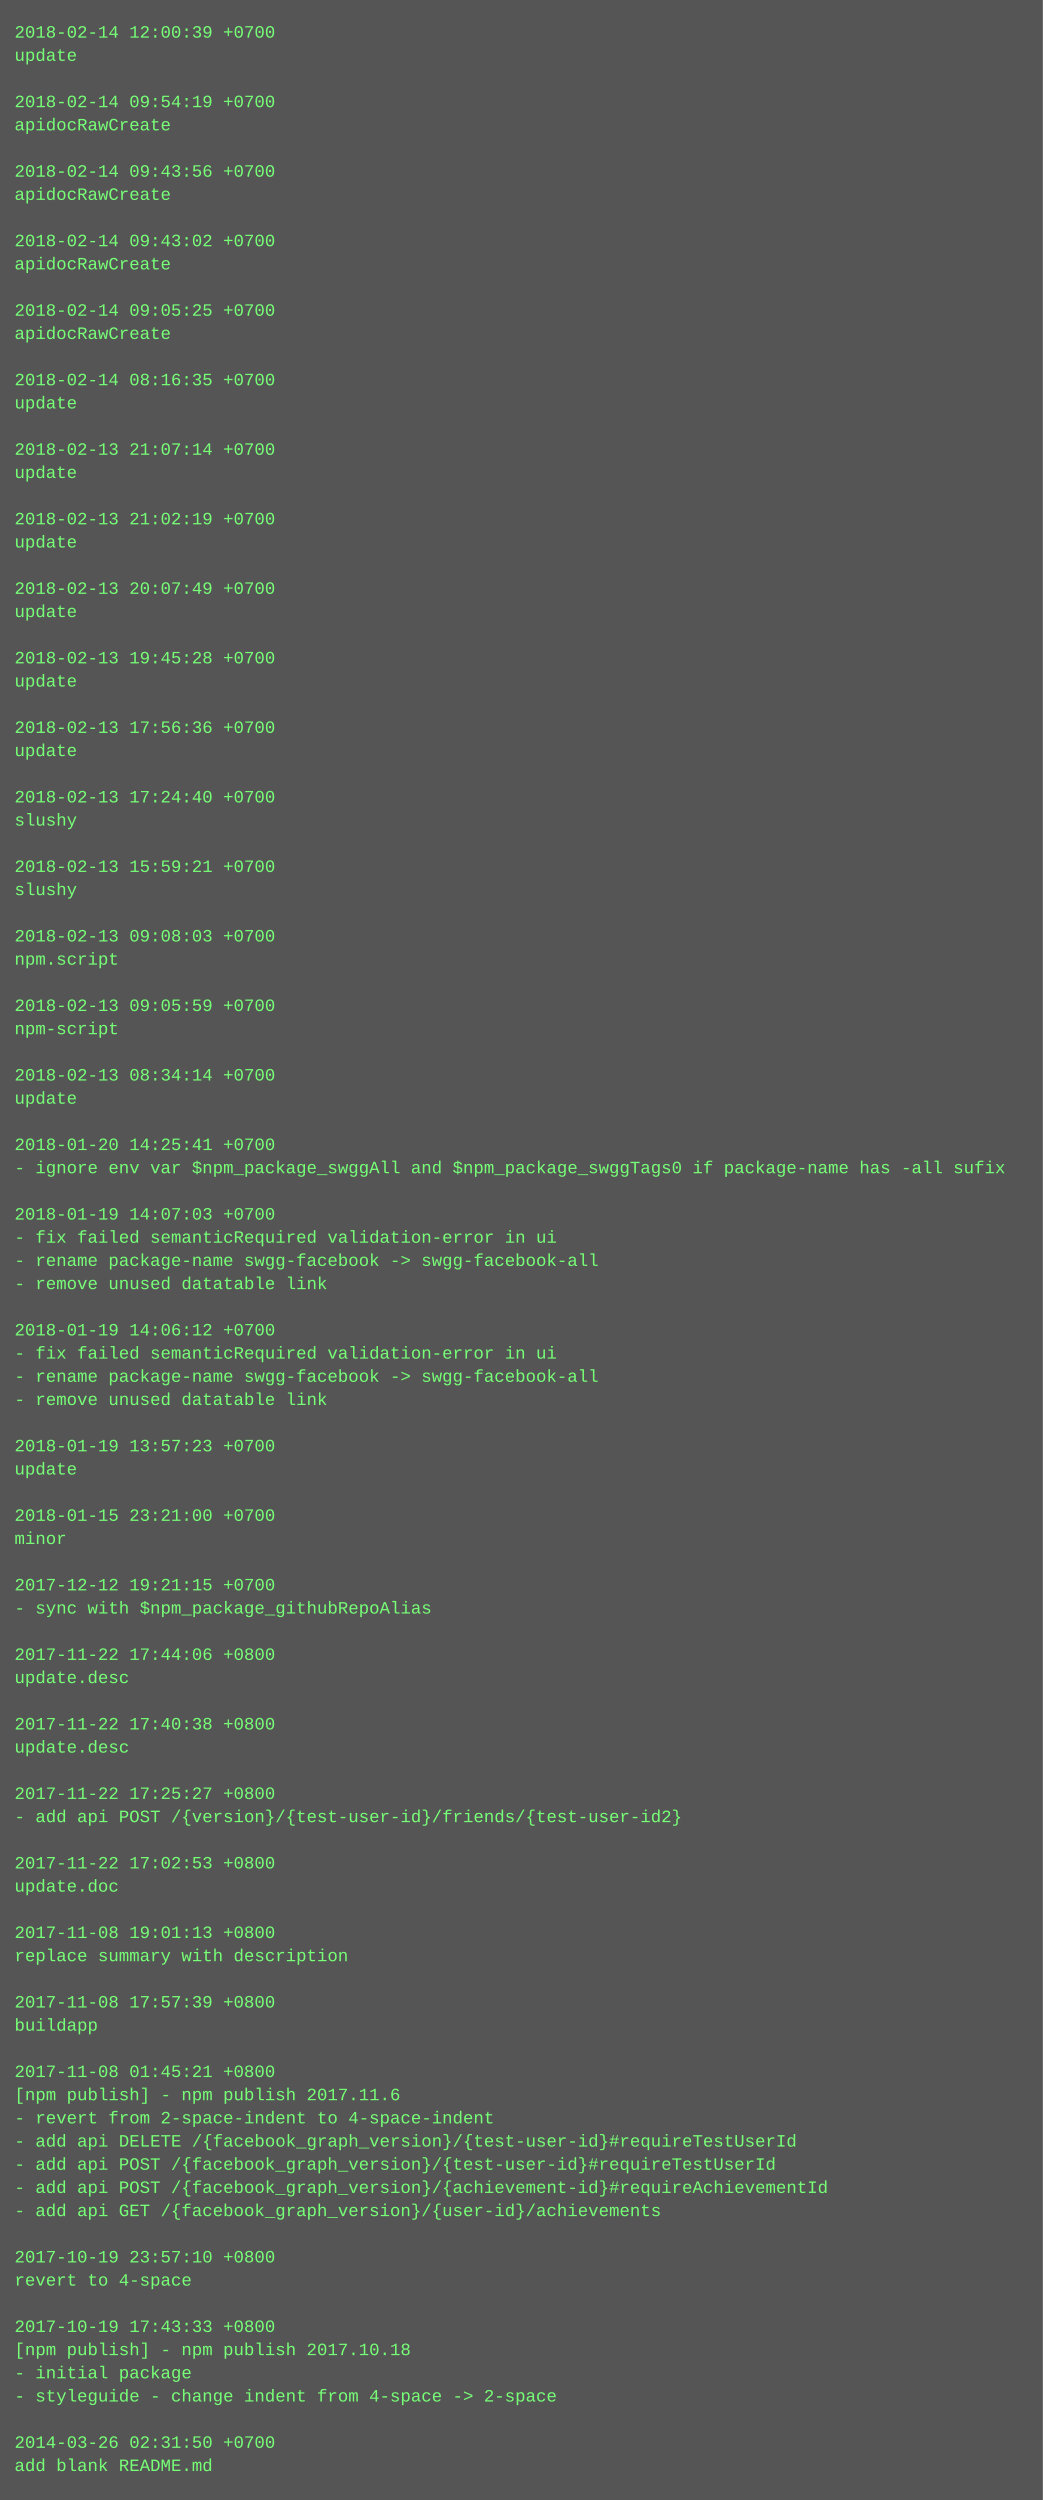
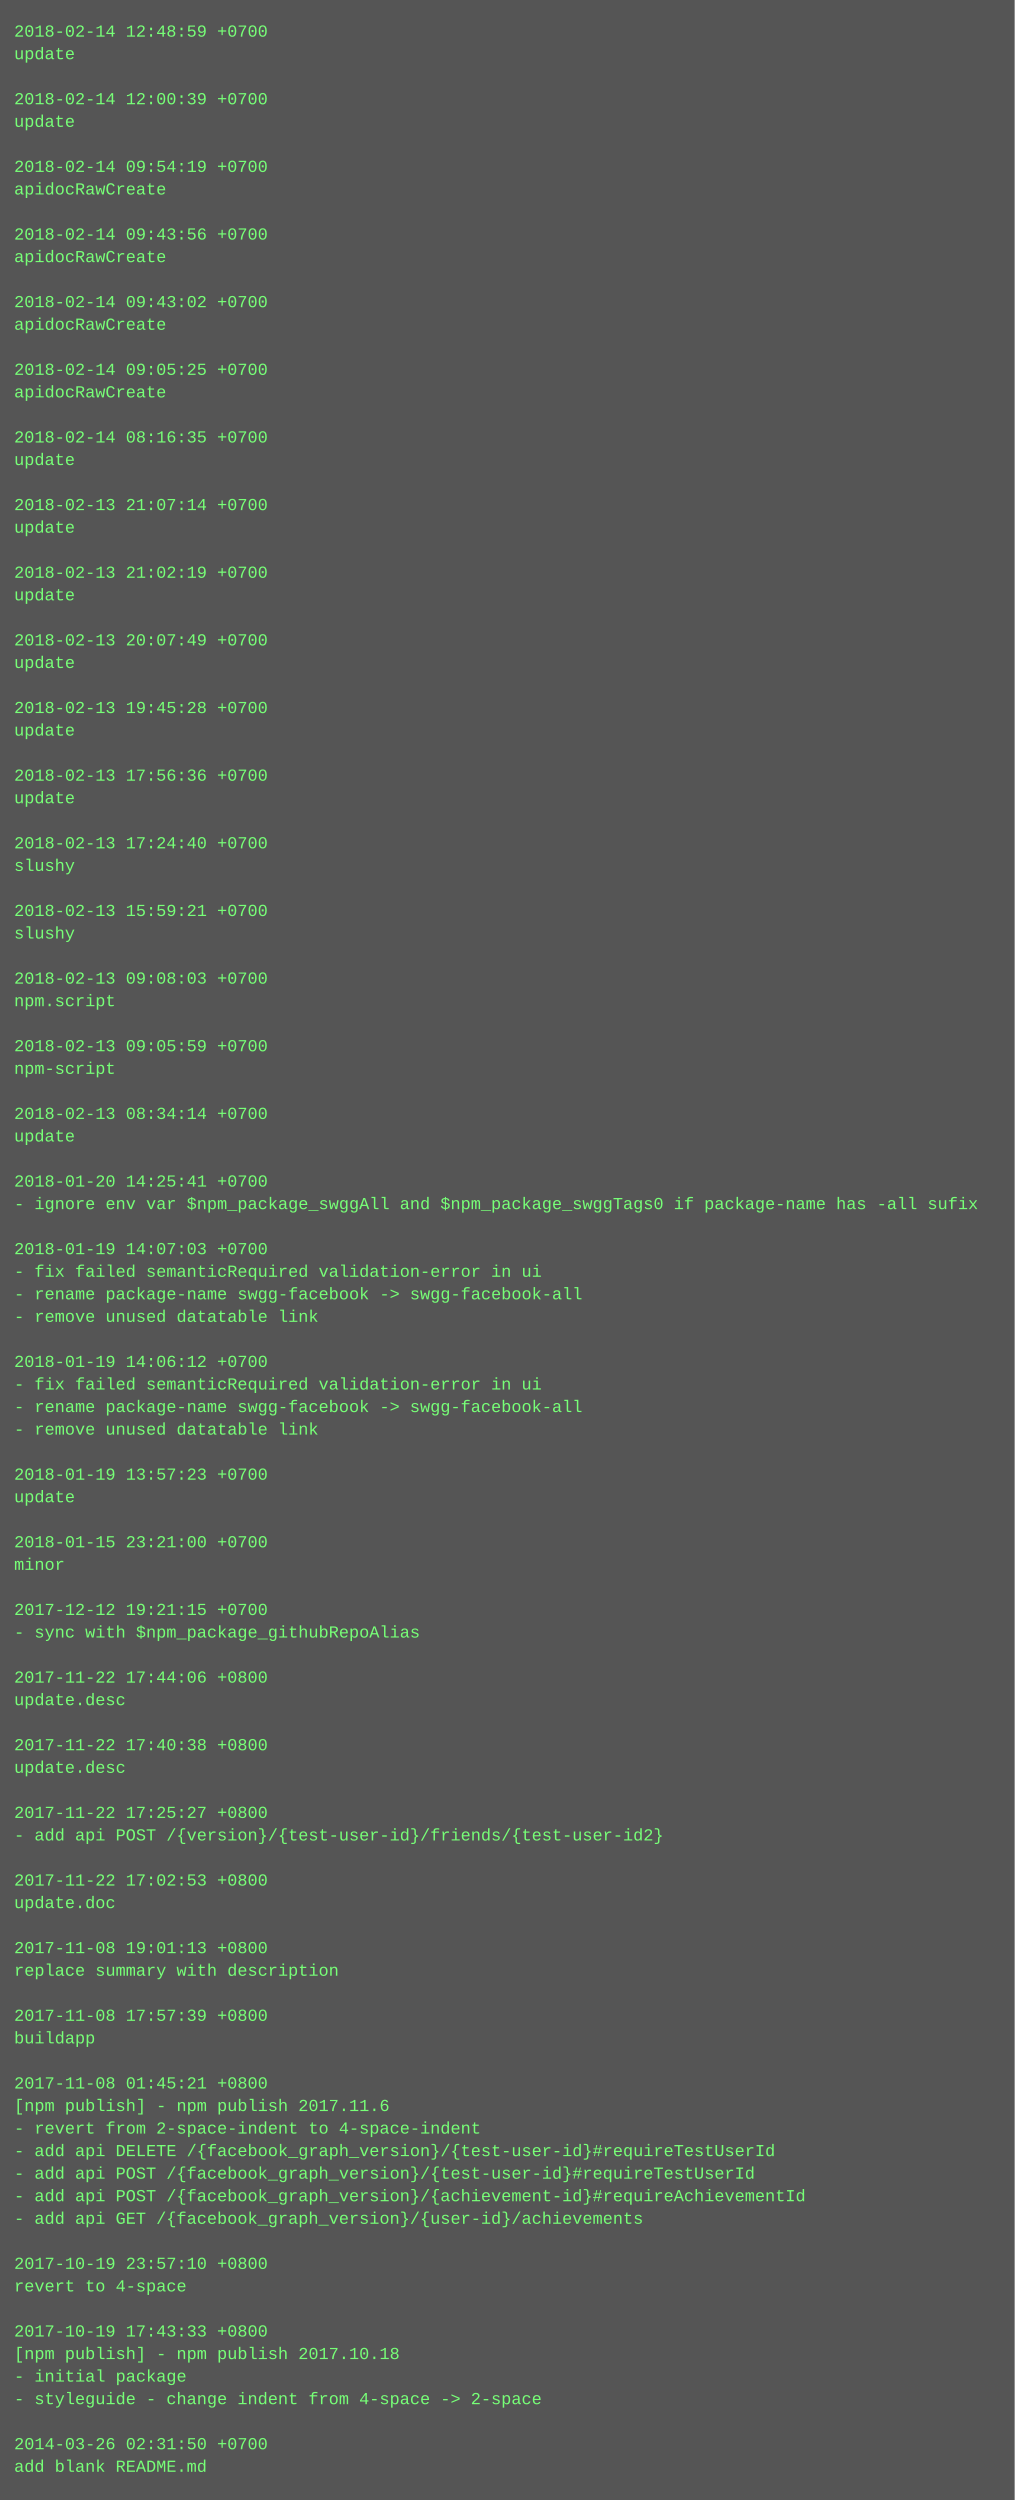
- <svg xmlns="http://www.w3.org/2000/svg" height="1726" width="720">
-   <rect height="1726" fill="#555" width="720" />
+ <svg xmlns="http://www.w3.org/2000/svg" height="1774" width="720">
+   <rect height="1774" fill="#555" width="720" />
  <text fill="#7f7" font-family="Courier New" font-size="12" xml:space="preserve">
-     <tspan x="10" y="26">2018-02-14 12:00:39 +0700</tspan>
+     <tspan x="10" y="26">2018-02-14 12:48:59 +0700</tspan>
    <tspan x="10" y="42">update</tspan>
    <tspan x="10" y="58" />
-     <tspan x="10" y="74">2018-02-14 09:54:19 +0700</tspan>
-     <tspan x="10" y="90">apidocRawCreate</tspan>
+     <tspan x="10" y="74">2018-02-14 12:00:39 +0700</tspan>
+     <tspan x="10" y="90">update</tspan>
    <tspan x="10" y="106" />
-     <tspan x="10" y="122">2018-02-14 09:43:56 +0700</tspan>
+     <tspan x="10" y="122">2018-02-14 09:54:19 +0700</tspan>
    <tspan x="10" y="138">apidocRawCreate</tspan>
    <tspan x="10" y="154" />
-     <tspan x="10" y="170">2018-02-14 09:43:02 +0700</tspan>
+     <tspan x="10" y="170">2018-02-14 09:43:56 +0700</tspan>
    <tspan x="10" y="186">apidocRawCreate</tspan>
    <tspan x="10" y="202" />
-     <tspan x="10" y="218">2018-02-14 09:05:25 +0700</tspan>
+     <tspan x="10" y="218">2018-02-14 09:43:02 +0700</tspan>
    <tspan x="10" y="234">apidocRawCreate</tspan>
    <tspan x="10" y="250" />
-     <tspan x="10" y="266">2018-02-14 08:16:35 +0700</tspan>
-     <tspan x="10" y="282">update</tspan>
+     <tspan x="10" y="266">2018-02-14 09:05:25 +0700</tspan>
+     <tspan x="10" y="282">apidocRawCreate</tspan>
    <tspan x="10" y="298" />
-     <tspan x="10" y="314">2018-02-13 21:07:14 +0700</tspan>
+     <tspan x="10" y="314">2018-02-14 08:16:35 +0700</tspan>
    <tspan x="10" y="330">update</tspan>
    <tspan x="10" y="346" />
-     <tspan x="10" y="362">2018-02-13 21:02:19 +0700</tspan>
+     <tspan x="10" y="362">2018-02-13 21:07:14 +0700</tspan>
    <tspan x="10" y="378">update</tspan>
    <tspan x="10" y="394" />
-     <tspan x="10" y="410">2018-02-13 20:07:49 +0700</tspan>
+     <tspan x="10" y="410">2018-02-13 21:02:19 +0700</tspan>
    <tspan x="10" y="426">update</tspan>
    <tspan x="10" y="442" />
-     <tspan x="10" y="458">2018-02-13 19:45:28 +0700</tspan>
+     <tspan x="10" y="458">2018-02-13 20:07:49 +0700</tspan>
    <tspan x="10" y="474">update</tspan>
    <tspan x="10" y="490" />
-     <tspan x="10" y="506">2018-02-13 17:56:36 +0700</tspan>
+     <tspan x="10" y="506">2018-02-13 19:45:28 +0700</tspan>
    <tspan x="10" y="522">update</tspan>
    <tspan x="10" y="538" />
-     <tspan x="10" y="554">2018-02-13 17:24:40 +0700</tspan>
-     <tspan x="10" y="570">slushy</tspan>
+     <tspan x="10" y="554">2018-02-13 17:56:36 +0700</tspan>
+     <tspan x="10" y="570">update</tspan>
    <tspan x="10" y="586" />
-     <tspan x="10" y="602">2018-02-13 15:59:21 +0700</tspan>
+     <tspan x="10" y="602">2018-02-13 17:24:40 +0700</tspan>
    <tspan x="10" y="618">slushy</tspan>
    <tspan x="10" y="634" />
-     <tspan x="10" y="650">2018-02-13 09:08:03 +0700</tspan>
-     <tspan x="10" y="666">npm.script</tspan>
+     <tspan x="10" y="650">2018-02-13 15:59:21 +0700</tspan>
+     <tspan x="10" y="666">slushy</tspan>
    <tspan x="10" y="682" />
-     <tspan x="10" y="698">2018-02-13 09:05:59 +0700</tspan>
-     <tspan x="10" y="714">npm-script</tspan>
+     <tspan x="10" y="698">2018-02-13 09:08:03 +0700</tspan>
+     <tspan x="10" y="714">npm.script</tspan>
    <tspan x="10" y="730" />
-     <tspan x="10" y="746">2018-02-13 08:34:14 +0700</tspan>
-     <tspan x="10" y="762">update</tspan>
+     <tspan x="10" y="746">2018-02-13 09:05:59 +0700</tspan>
+     <tspan x="10" y="762">npm-script</tspan>
    <tspan x="10" y="778" />
-     <tspan x="10" y="794">2018-01-20 14:25:41 +0700</tspan>
-     <tspan x="10" y="810">- ignore env var $npm_package_swggAll and $npm_package_swggTags0 if package-name has -all sufix</tspan>
+     <tspan x="10" y="794">2018-02-13 08:34:14 +0700</tspan>
+     <tspan x="10" y="810">update</tspan>
    <tspan x="10" y="826" />
-     <tspan x="10" y="842">2018-01-19 14:07:03 +0700</tspan>
-     <tspan x="10" y="858">- fix failed semanticRequired validation-error in ui</tspan>
-     <tspan x="10" y="874">- rename package-name swgg-facebook -&gt; swgg-facebook-all</tspan>
-     <tspan x="10" y="890">- remove unused datatable link</tspan>
-     <tspan x="10" y="906" />
-     <tspan x="10" y="922">2018-01-19 14:06:12 +0700</tspan>
-     <tspan x="10" y="938">- fix failed semanticRequired validation-error in ui</tspan>
-     <tspan x="10" y="954">- rename package-name swgg-facebook -&gt; swgg-facebook-all</tspan>
-     <tspan x="10" y="970">- remove unused datatable link</tspan>
-     <tspan x="10" y="986" />
-     <tspan x="10" y="1002">2018-01-19 13:57:23 +0700</tspan>
-     <tspan x="10" y="1018">update</tspan>
+     <tspan x="10" y="842">2018-01-20 14:25:41 +0700</tspan>
+     <tspan x="10" y="858">- ignore env var $npm_package_swggAll and $npm_package_swggTags0 if package-name has -all sufix</tspan>
+     <tspan x="10" y="874" />
+     <tspan x="10" y="890">2018-01-19 14:07:03 +0700</tspan>
+     <tspan x="10" y="906">- fix failed semanticRequired validation-error in ui</tspan>
+     <tspan x="10" y="922">- rename package-name swgg-facebook -&gt; swgg-facebook-all</tspan>
+     <tspan x="10" y="938">- remove unused datatable link</tspan>
+     <tspan x="10" y="954" />
+     <tspan x="10" y="970">2018-01-19 14:06:12 +0700</tspan>
+     <tspan x="10" y="986">- fix failed semanticRequired validation-error in ui</tspan>
+     <tspan x="10" y="1002">- rename package-name swgg-facebook -&gt; swgg-facebook-all</tspan>
+     <tspan x="10" y="1018">- remove unused datatable link</tspan>
    <tspan x="10" y="1034" />
-     <tspan x="10" y="1050">2018-01-15 23:21:00 +0700</tspan>
-     <tspan x="10" y="1066">minor</tspan>
+     <tspan x="10" y="1050">2018-01-19 13:57:23 +0700</tspan>
+     <tspan x="10" y="1066">update</tspan>
    <tspan x="10" y="1082" />
-     <tspan x="10" y="1098">2017-12-12 19:21:15 +0700</tspan>
-     <tspan x="10" y="1114">- sync with $npm_package_githubRepoAlias</tspan>
+     <tspan x="10" y="1098">2018-01-15 23:21:00 +0700</tspan>
+     <tspan x="10" y="1114">minor</tspan>
    <tspan x="10" y="1130" />
-     <tspan x="10" y="1146">2017-11-22 17:44:06 +0800</tspan>
-     <tspan x="10" y="1162">update.desc</tspan>
+     <tspan x="10" y="1146">2017-12-12 19:21:15 +0700</tspan>
+     <tspan x="10" y="1162">- sync with $npm_package_githubRepoAlias</tspan>
    <tspan x="10" y="1178" />
-     <tspan x="10" y="1194">2017-11-22 17:40:38 +0800</tspan>
+     <tspan x="10" y="1194">2017-11-22 17:44:06 +0800</tspan>
    <tspan x="10" y="1210">update.desc</tspan>
    <tspan x="10" y="1226" />
-     <tspan x="10" y="1242">2017-11-22 17:25:27 +0800</tspan>
-     <tspan x="10" y="1258">- add api POST /{version}/{test-user-id}/friends/{test-user-id2}</tspan>
+     <tspan x="10" y="1242">2017-11-22 17:40:38 +0800</tspan>
+     <tspan x="10" y="1258">update.desc</tspan>
    <tspan x="10" y="1274" />
-     <tspan x="10" y="1290">2017-11-22 17:02:53 +0800</tspan>
-     <tspan x="10" y="1306">update.doc</tspan>
+     <tspan x="10" y="1290">2017-11-22 17:25:27 +0800</tspan>
+     <tspan x="10" y="1306">- add api POST /{version}/{test-user-id}/friends/{test-user-id2}</tspan>
    <tspan x="10" y="1322" />
-     <tspan x="10" y="1338">2017-11-08 19:01:13 +0800</tspan>
-     <tspan x="10" y="1354">replace summary with description</tspan>
+     <tspan x="10" y="1338">2017-11-22 17:02:53 +0800</tspan>
+     <tspan x="10" y="1354">update.doc</tspan>
    <tspan x="10" y="1370" />
-     <tspan x="10" y="1386">2017-11-08 17:57:39 +0800</tspan>
-     <tspan x="10" y="1402">buildapp</tspan>
+     <tspan x="10" y="1386">2017-11-08 19:01:13 +0800</tspan>
+     <tspan x="10" y="1402">replace summary with description</tspan>
    <tspan x="10" y="1418" />
-     <tspan x="10" y="1434">2017-11-08 01:45:21 +0800</tspan>
-     <tspan x="10" y="1450">[npm publish] - npm publish 2017.11.6</tspan>
-     <tspan x="10" y="1466">- revert from 2-space-indent to 4-space-indent</tspan>
-     <tspan x="10" y="1482">- add api DELETE /{facebook_graph_version}/{test-user-id}#requireTestUserId</tspan>
-     <tspan x="10" y="1498">- add api POST /{facebook_graph_version}/{test-user-id}#requireTestUserId</tspan>
-     <tspan x="10" y="1514">- add api POST /{facebook_graph_version}/{achievement-id}#requireAchievementId</tspan>
-     <tspan x="10" y="1530">- add api GET /{facebook_graph_version}/{user-id}/achievements</tspan>
-     <tspan x="10" y="1546" />
-     <tspan x="10" y="1562">2017-10-19 23:57:10 +0800</tspan>
-     <tspan x="10" y="1578">revert to 4-space</tspan>
+     <tspan x="10" y="1434">2017-11-08 17:57:39 +0800</tspan>
+     <tspan x="10" y="1450">buildapp</tspan>
+     <tspan x="10" y="1466" />
+     <tspan x="10" y="1482">2017-11-08 01:45:21 +0800</tspan>
+     <tspan x="10" y="1498">[npm publish] - npm publish 2017.11.6</tspan>
+     <tspan x="10" y="1514">- revert from 2-space-indent to 4-space-indent</tspan>
+     <tspan x="10" y="1530">- add api DELETE /{facebook_graph_version}/{test-user-id}#requireTestUserId</tspan>
+     <tspan x="10" y="1546">- add api POST /{facebook_graph_version}/{test-user-id}#requireTestUserId</tspan>
+     <tspan x="10" y="1562">- add api POST /{facebook_graph_version}/{achievement-id}#requireAchievementId</tspan>
+     <tspan x="10" y="1578">- add api GET /{facebook_graph_version}/{user-id}/achievements</tspan>
    <tspan x="10" y="1594" />
-     <tspan x="10" y="1610">2017-10-19 17:43:33 +0800</tspan>
-     <tspan x="10" y="1626">[npm publish] - npm publish 2017.10.18</tspan>
-     <tspan x="10" y="1642">- initial package</tspan>
-     <tspan x="10" y="1658">- styleguide - change indent from 4-space -&gt; 2-space</tspan>
-     <tspan x="10" y="1674" />
-     <tspan x="10" y="1690">2014-03-26 02:31:50 +0700</tspan>
-     <tspan x="10" y="1706">add blank README.md</tspan>
+     <tspan x="10" y="1610">2017-10-19 23:57:10 +0800</tspan>
+     <tspan x="10" y="1626">revert to 4-space</tspan>
+     <tspan x="10" y="1642" />
+     <tspan x="10" y="1658">2017-10-19 17:43:33 +0800</tspan>
+     <tspan x="10" y="1674">[npm publish] - npm publish 2017.10.18</tspan>
+     <tspan x="10" y="1690">- initial package</tspan>
+     <tspan x="10" y="1706">- styleguide - change indent from 4-space -&gt; 2-space</tspan>
+     <tspan x="10" y="1722" />
+     <tspan x="10" y="1738">2014-03-26 02:31:50 +0700</tspan>
+     <tspan x="10" y="1754">add blank README.md</tspan>
  </text>
</svg>
